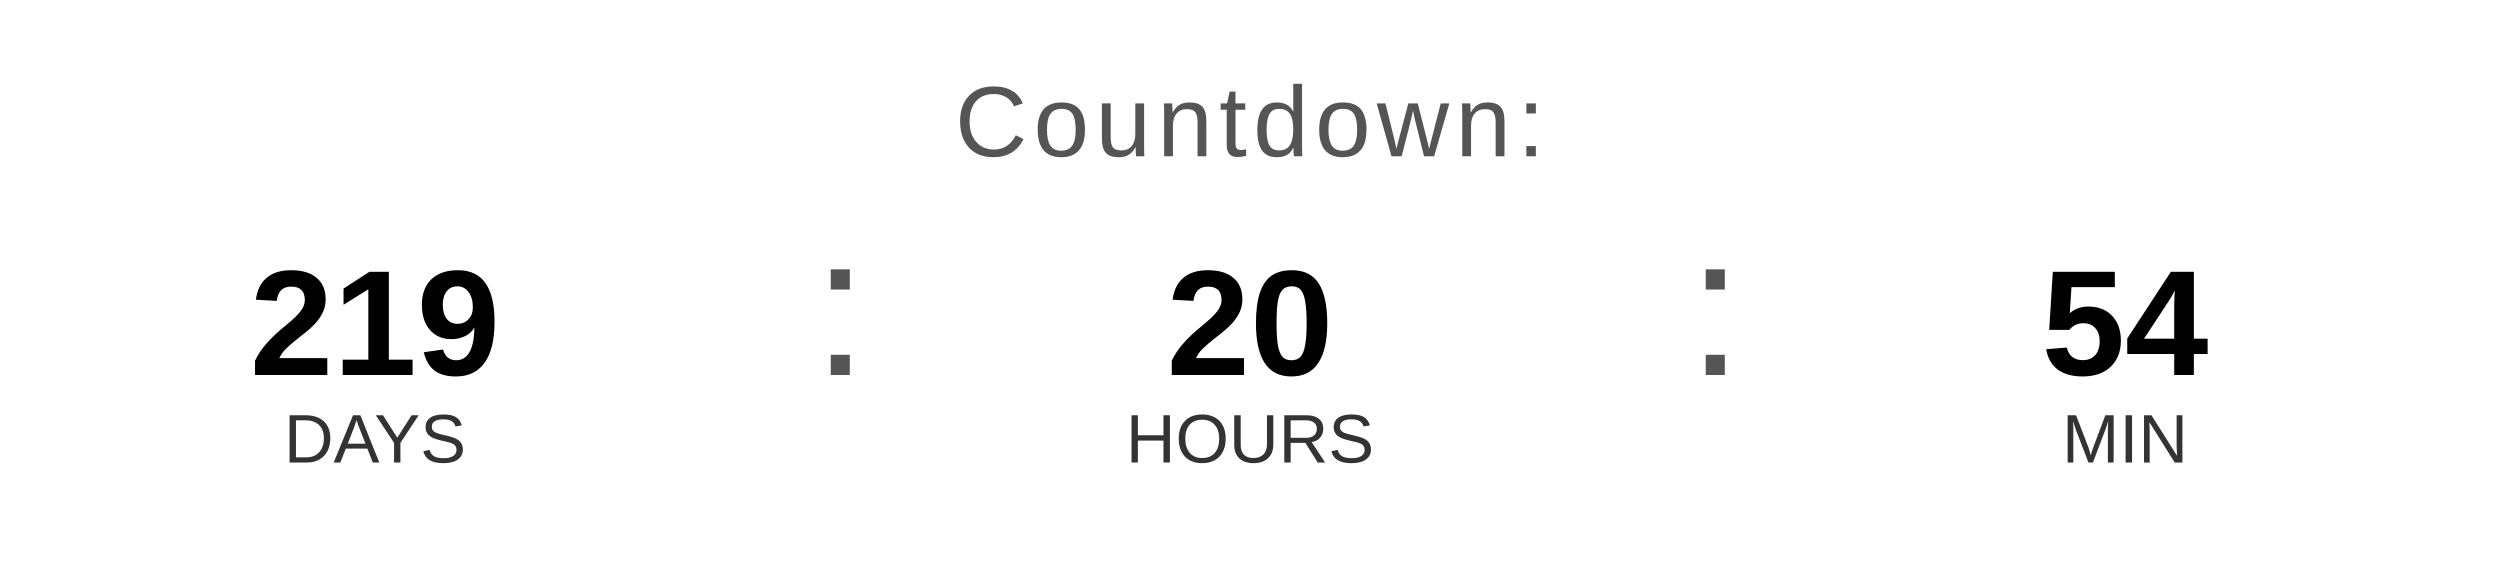
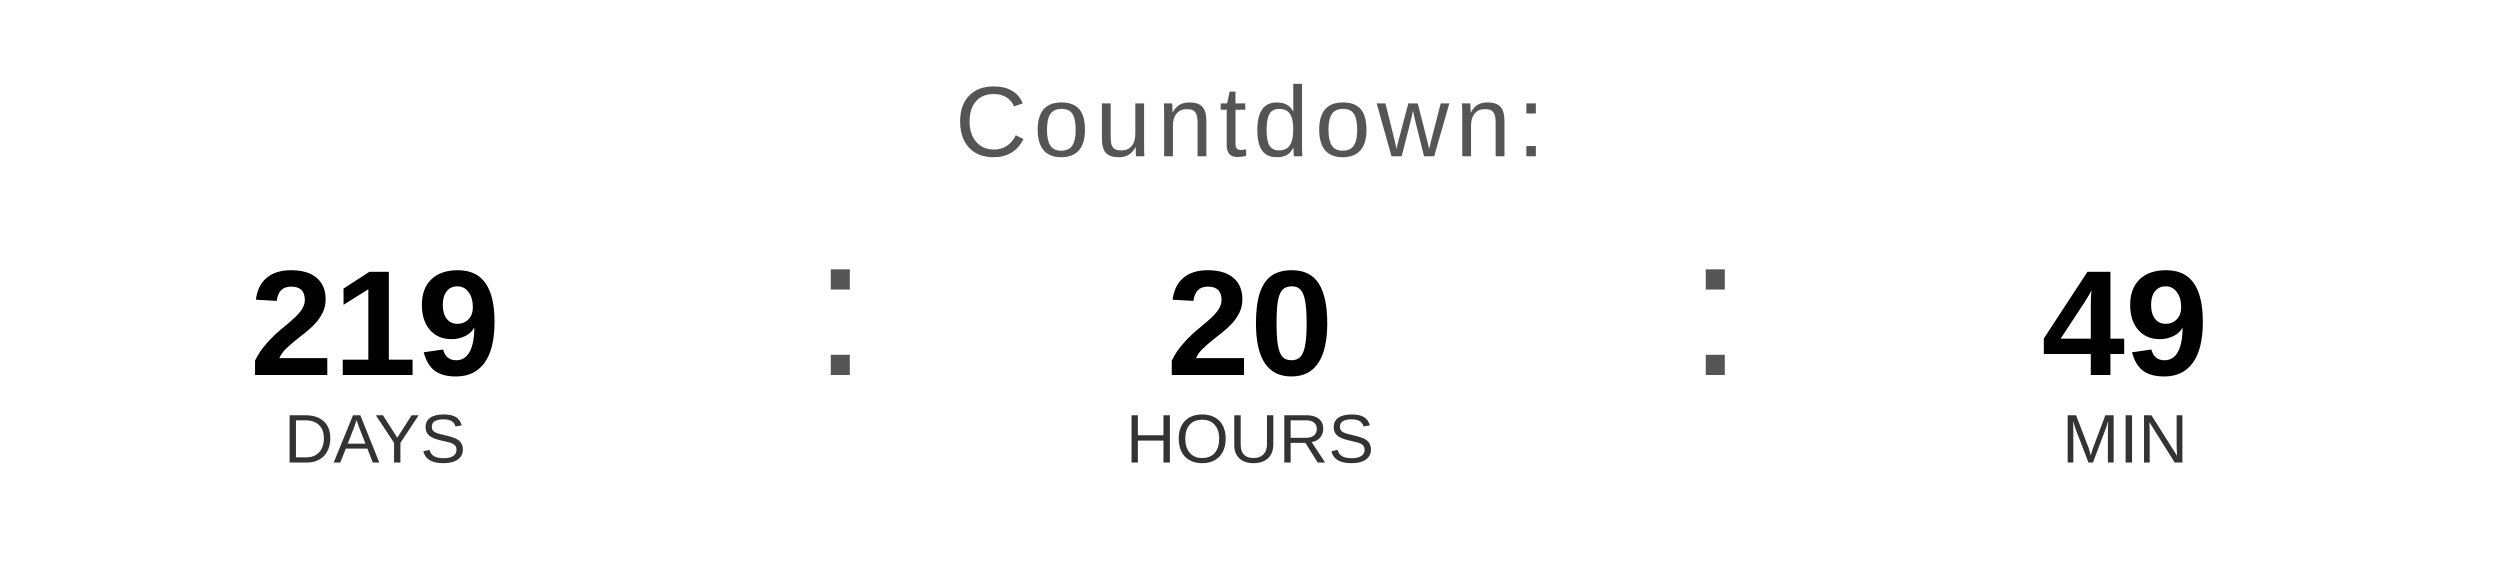
<svg xmlns="http://www.w3.org/2000/svg" width="400" height="90" viewBox="0 0 400 90">
  <text x="200" y="25" font-family="Arial, Helvetica, sans-serif" font-size="16" fill="#555555" text-anchor="middle" letter-spacing="1">
    Countdown:
  </text>
  <text x="60" y="60" font-family="Arial, Helvetica, sans-serif" font-size="24" font-weight="bold" fill="#000000" text-anchor="middle">219</text>
  <text x="60" y="74" font-family="Arial, Helvetica, sans-serif" font-size="11" fill="#333333" text-anchor="middle">DAYS</text>
  <text x="130" y="60" font-family="Arial, sans-serif" font-size="32" fill="#555555">:</text>
  <text x="200" y="60" font-family="Arial, Helvetica, sans-serif" font-size="24" font-weight="bold" fill="#000000" text-anchor="middle">20</text>
  <text x="200" y="74" font-family="Arial, Helvetica, sans-serif" font-size="11" fill="#333333" text-anchor="middle">HOURS</text>
  <text x="270" y="60" font-family="Arial, sans-serif" font-size="32" fill="#555555">:</text>
-   <text x="340" y="60" font-family="Arial, Helvetica, sans-serif" font-size="24" font-weight="bold" fill="#000000" text-anchor="middle">54</text>
+   <text x="340" y="60" font-family="Arial, Helvetica, sans-serif" font-size="24" font-weight="bold" fill="#000000" text-anchor="middle">49</text>
  <text x="340" y="74" font-family="Arial, Helvetica, sans-serif" font-size="11" fill="#333333" text-anchor="middle">MIN</text>
</svg>
